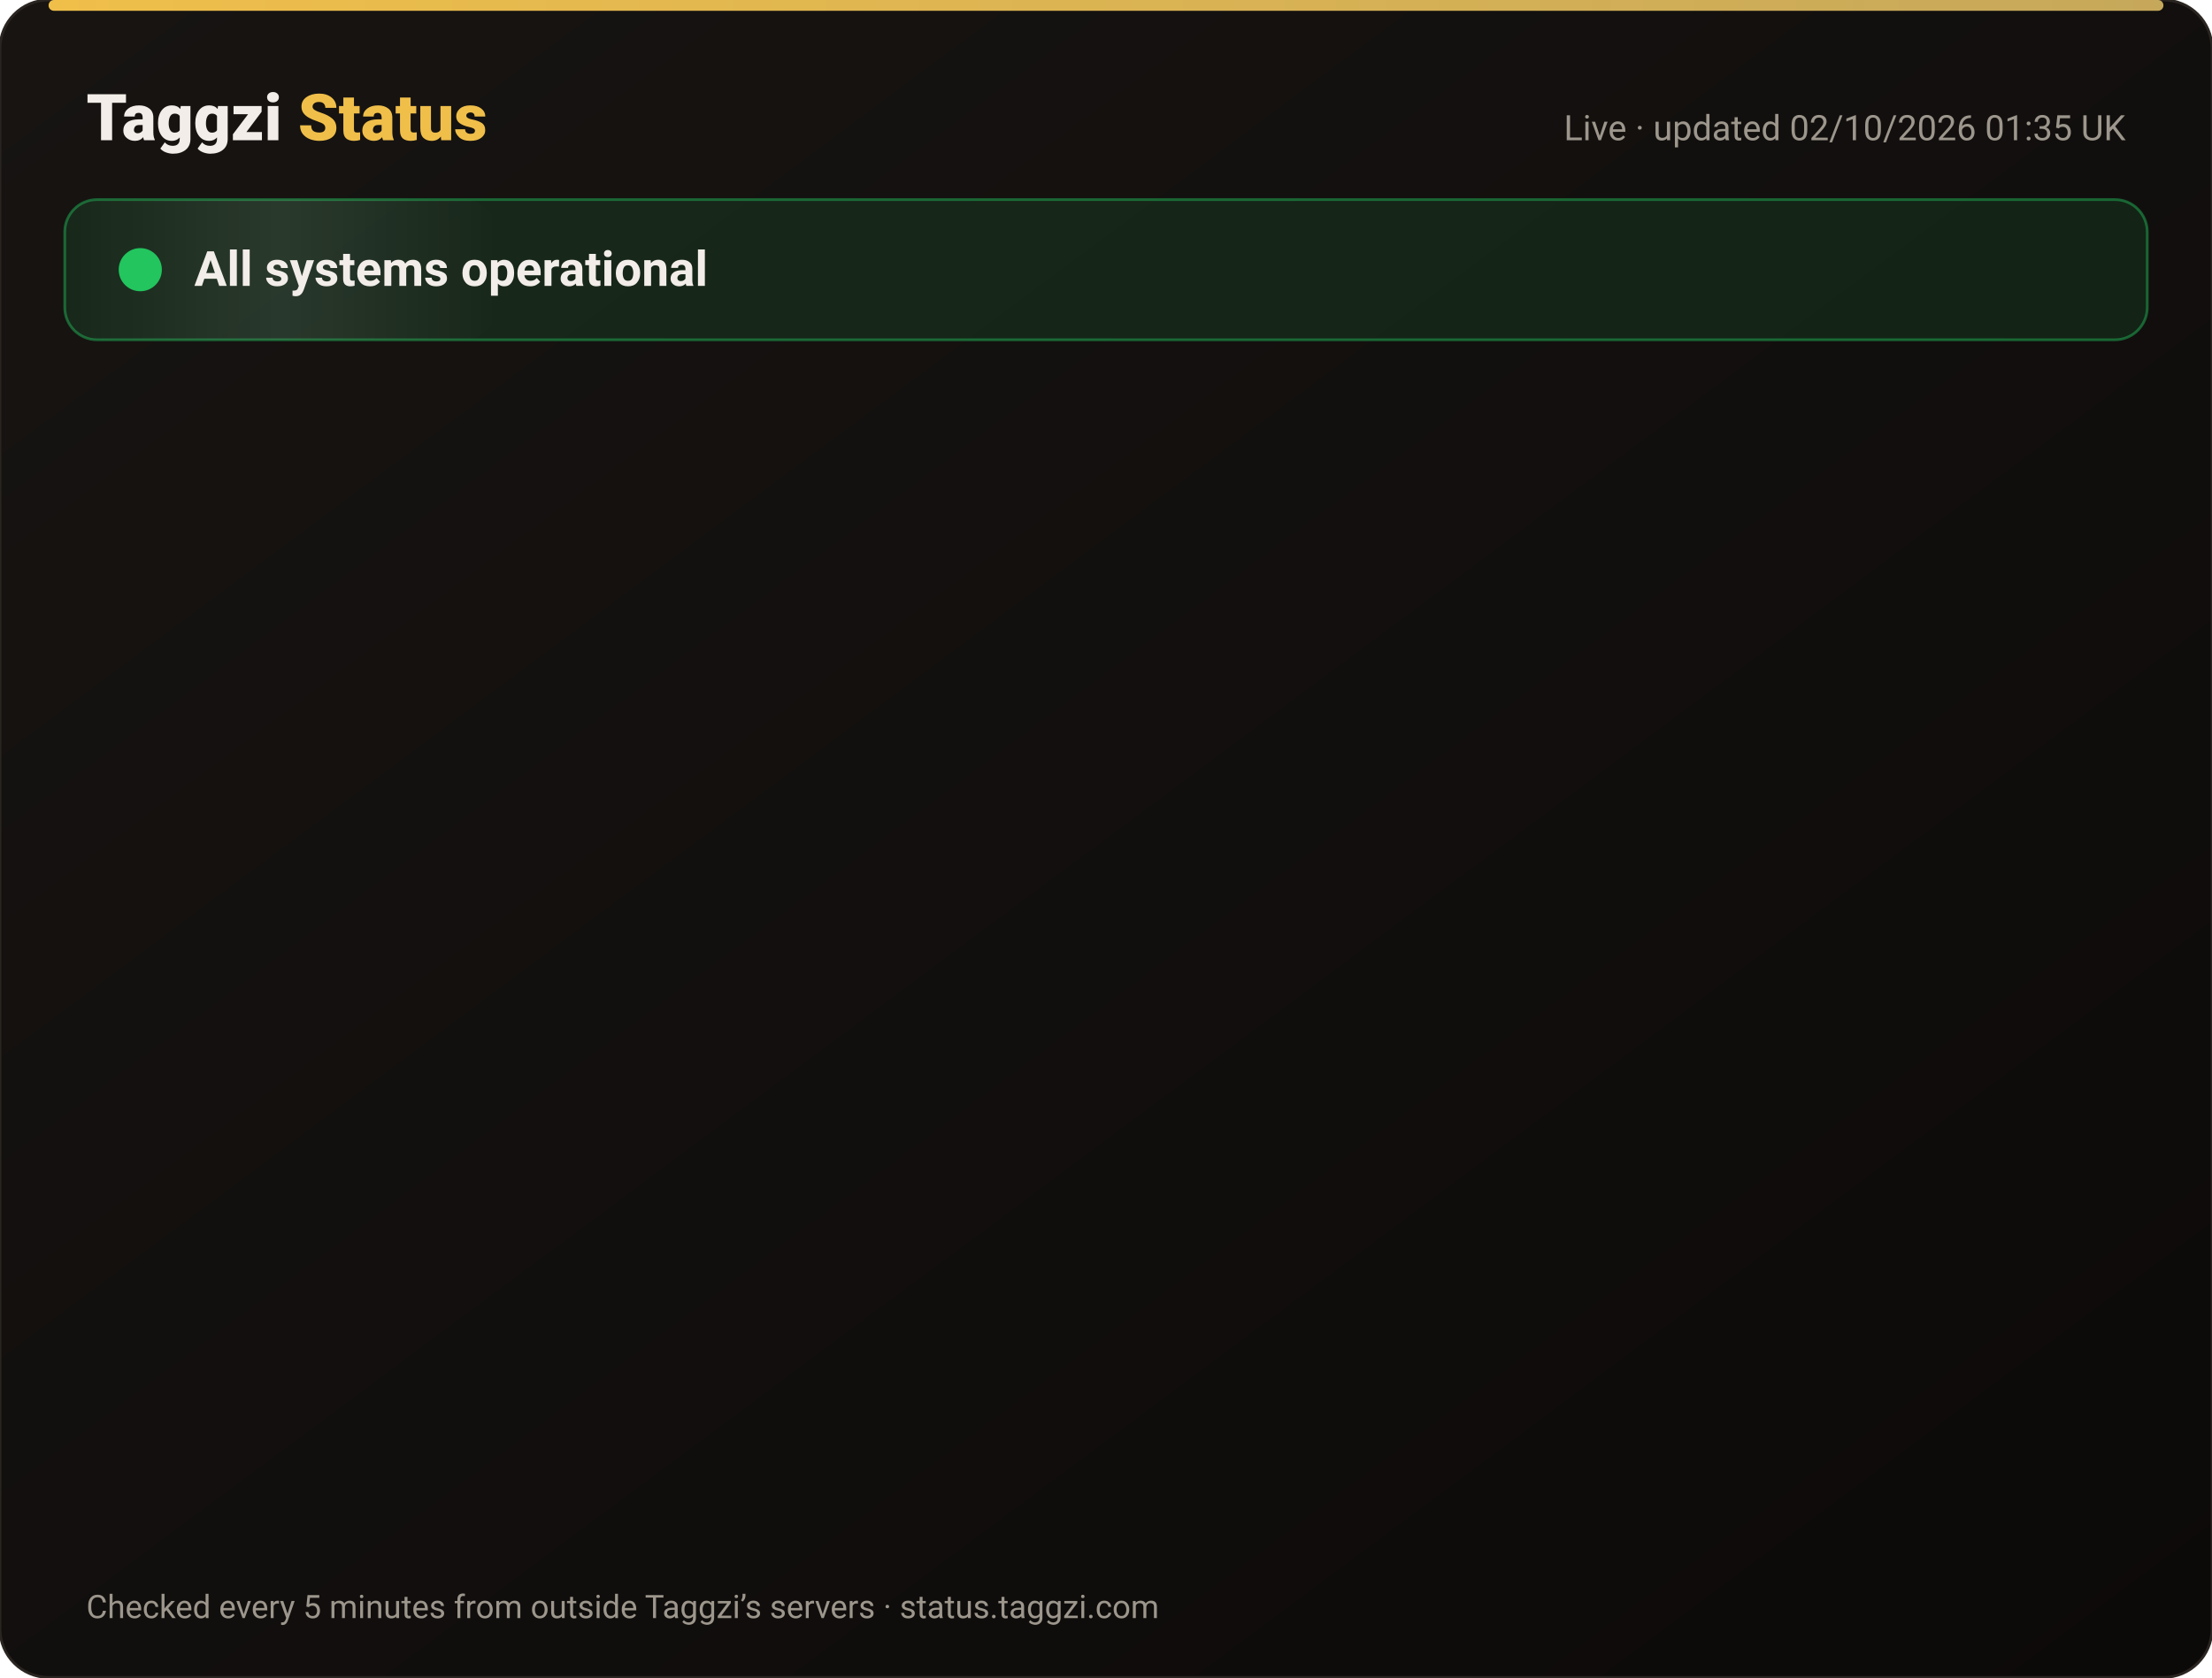
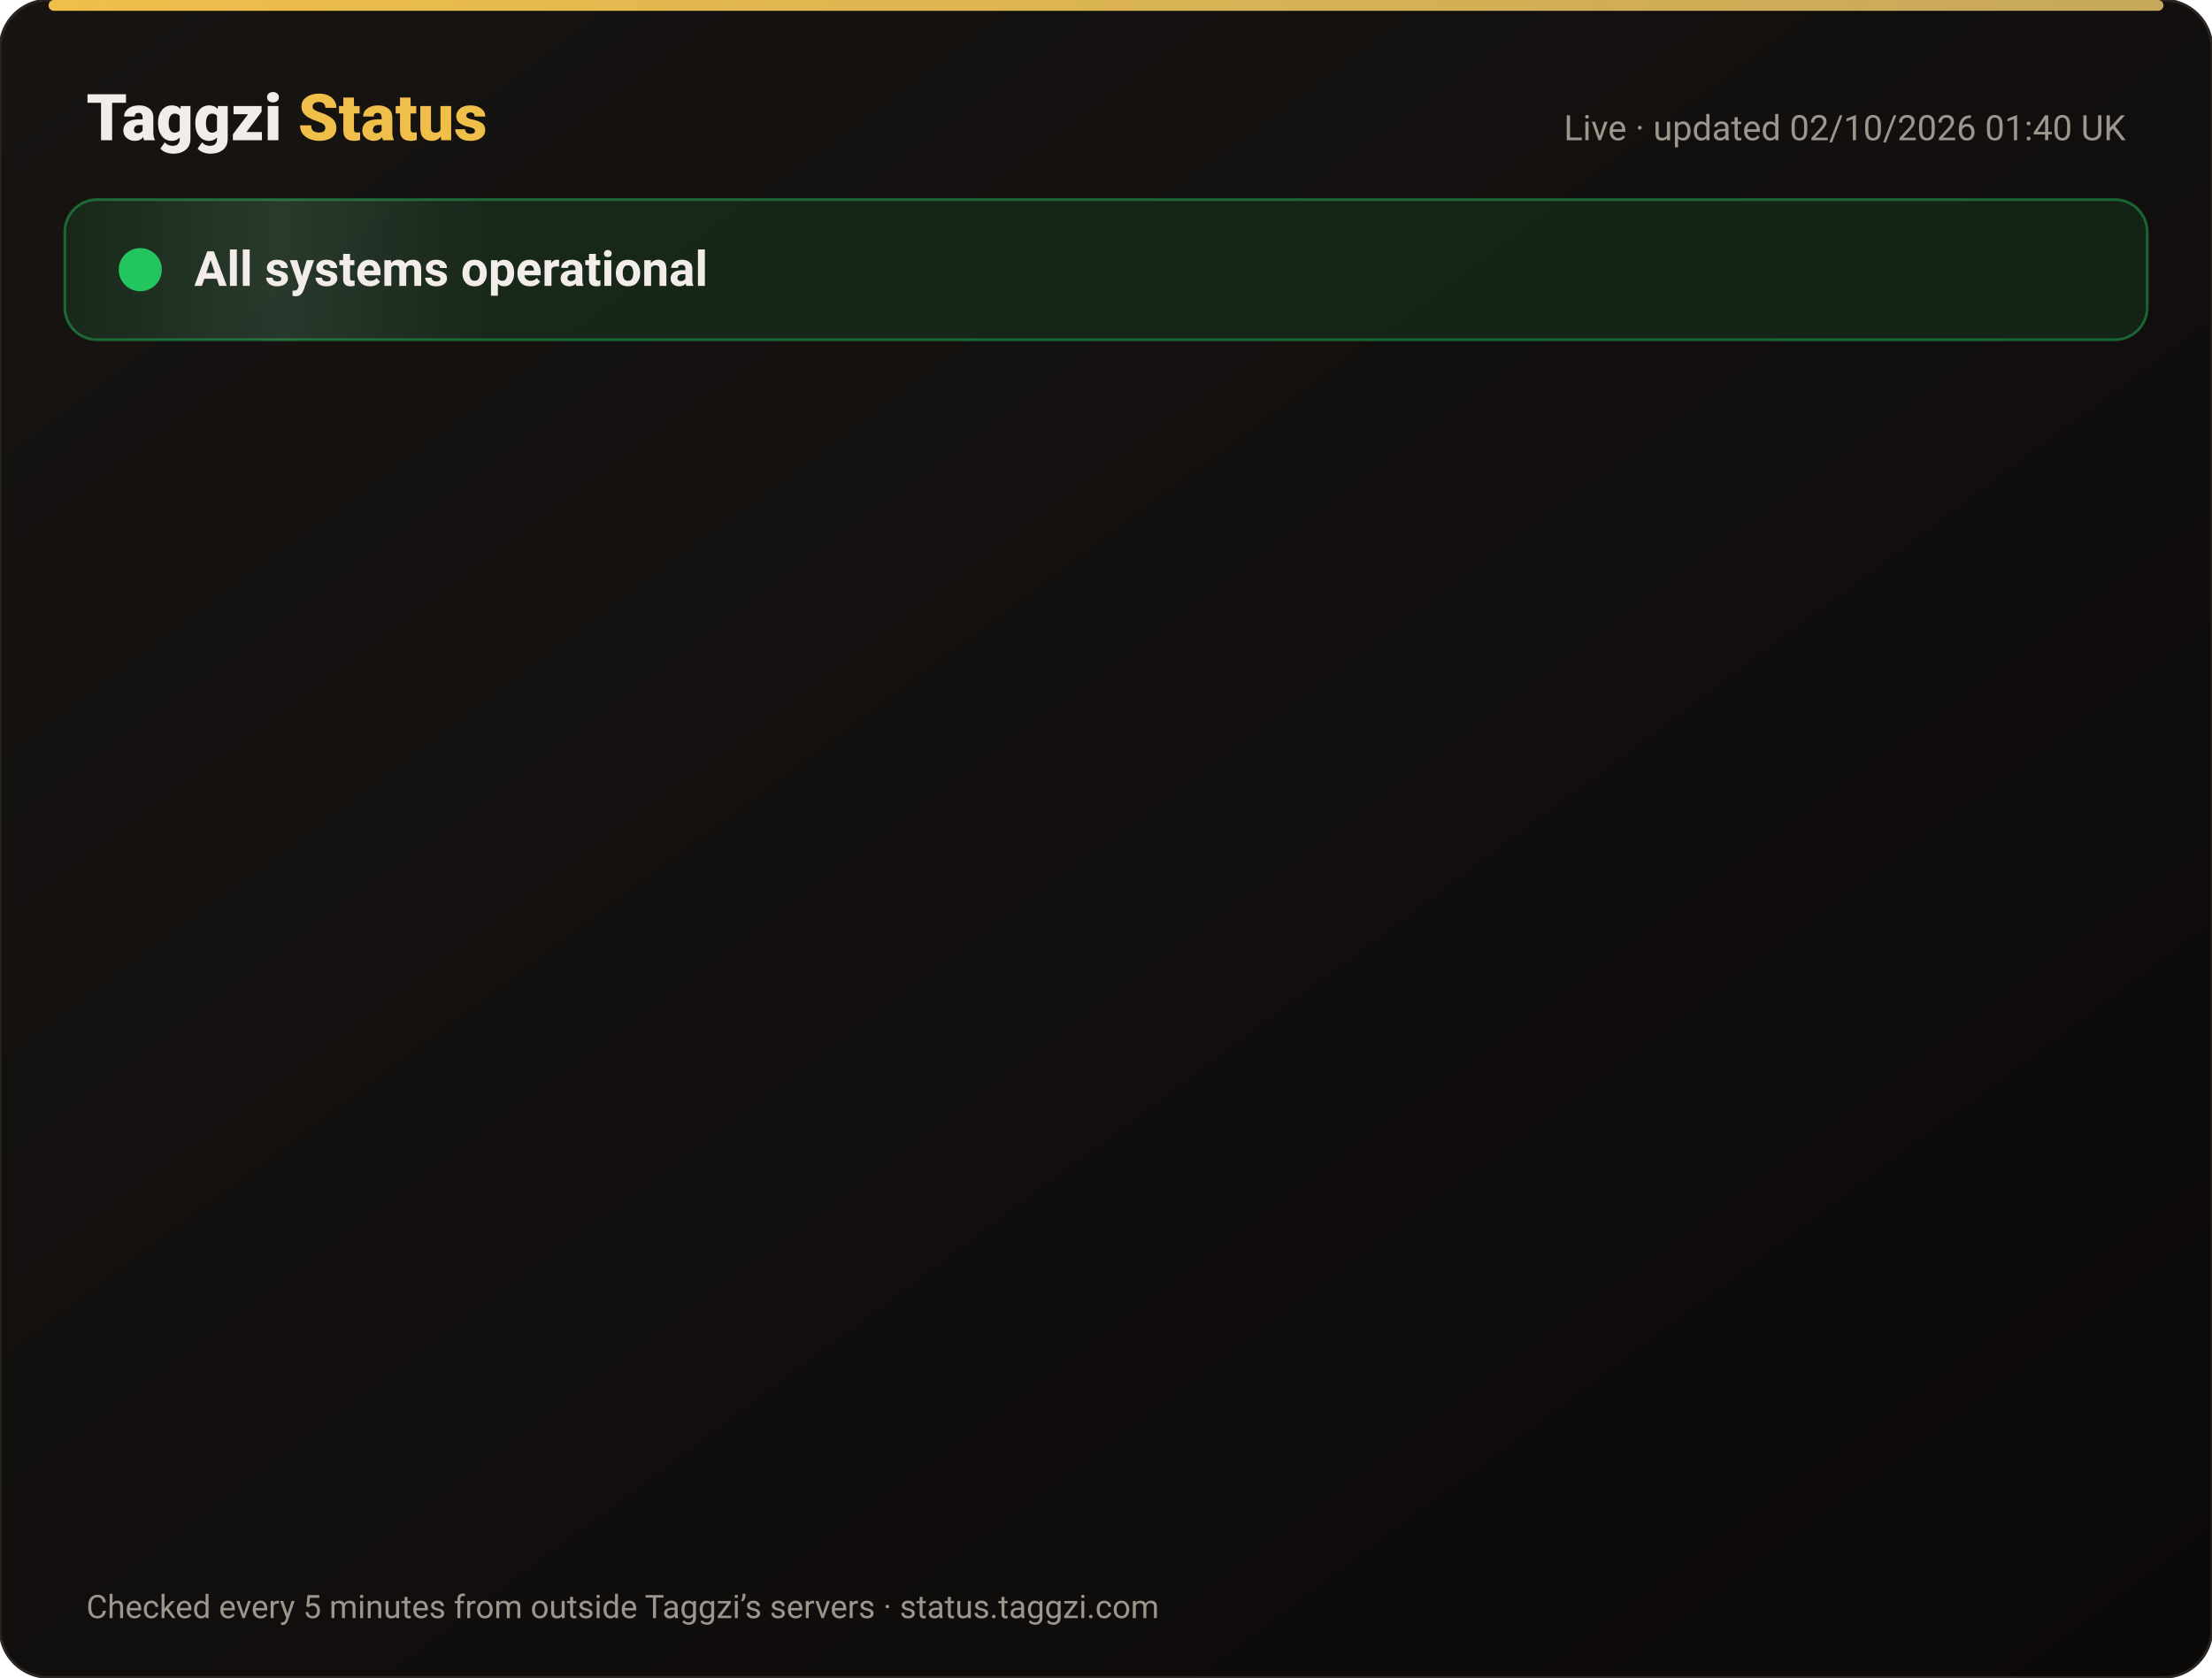
<svg xmlns="http://www.w3.org/2000/svg" width="820" height="622" viewBox="0 0 820 622" font-family="-apple-system,Segoe UI,Roboto,Helvetica,Arial,sans-serif">
  <defs>
    <linearGradient id="bg" x1="0" y1="0" x2="1" y2="1">
      <stop offset="0" stop-color="#171412" />
      <stop offset="1" stop-color="#0C0A09" />
    </linearGradient>
    <linearGradient id="gold" x1="0" x2="1">
      <stop offset="0" stop-color="#F0BF4A" />
      <stop offset="1" stop-color="#c6a85b" />
    </linearGradient>
    <linearGradient id="shine" x1="0" x2="1">
      <stop offset="0" stop-color="#fff" stop-opacity="0" />
      <stop offset=".5" stop-color="#fff" stop-opacity=".08" />
      <stop offset="1" stop-color="#fff" stop-opacity="0" />
    </linearGradient>
  </defs>
  <rect width="820" height="622" rx="18" fill="url(#bg)" stroke="#2a2521" />
  <rect x="18" y="0" width="784" height="4" rx="2" fill="url(#gold)" />
  <text x="32" y="52" font-size="24" font-weight="800" fill="#F2EDE8">Taggzi <tspan fill="#F0BF4A">Status</tspan>
  </text>
-   <text x="788" y="52" font-size="13" fill="#9C968C" text-anchor="end">Live · updated 02/10/2026 01:35 UK</text>
+   <text x="788" y="52" font-size="13" fill="#9C968C" text-anchor="end">Live · updated 02/10/2026 01:40 UK</text>
  <rect x="24" y="74" width="772" height="52" rx="12" fill="#22c55e" fill-opacity=".12" stroke="#22c55e" stroke-opacity=".45" />
  <rect x="24" y="74" width="160" height="52" rx="12" fill="url(#shine)">
    <animate attributeName="x" from="-160" to="820" dur="4s" repeatCount="indefinite" />
  </rect>
  <circle cx="52" cy="100" r="7" fill="#22c55e" />
  <circle cx="52" cy="100" r="7" fill="none" stroke="#22c55e" stroke-width="2">
    <animate attributeName="r" values="7;15;7" dur="2s" repeatCount="indefinite" />
    <animate attributeName="opacity" values=".9;0;.9" dur="2s" repeatCount="indefinite" />
  </circle>
  <text x="72" y="106" font-size="18" font-weight="700" fill="#F2EDE8">All systems operational</text>
  <g opacity="0">
    <animate attributeName="opacity" from="0" to="1" begin="0.00s" dur=".6s" fill="freeze" />
    <line x1="32" y1="188" x2="788" y2="188" stroke="#2a2521" />
    <circle cx="44" cy="166" r="6" fill="#22c55e">
      <animate attributeName="opacity" values="1;.45;1" dur="2.4s" begin="0.00s" repeatCount="indefinite" />
    </circle>
    <text x="62" y="171" font-size="15" font-weight="650" fill="#F2EDE8">Website</text>
    <text x="630" y="171" font-size="13" fill="#9C968C" text-anchor="end">100.00% uptime</text>
    <rect x="648" y="154" width="140" height="24" rx="12" fill="#22c55e" fill-opacity=".14" stroke="#22c55e" stroke-opacity=".5" />
    <text x="718" y="171" font-size="12" font-weight="700" fill="#22c55e" text-anchor="middle">Operational</text>
  </g>
  <g opacity="0">
    <animate attributeName="opacity" from="0" to="1" begin="0.15s" dur=".6s" fill="freeze" />
    <line x1="32" y1="234" x2="788" y2="234" stroke="#2a2521" />
    <circle cx="44" cy="212" r="6" fill="#22c55e">
      <animate attributeName="opacity" values="1;.45;1" dur="2.4s" begin="0.15s" repeatCount="indefinite" />
    </circle>
    <text x="62" y="217" font-size="15" font-weight="650" fill="#F2EDE8">Tag scans</text>
    <text x="630" y="217" font-size="13" fill="#9C968C" text-anchor="end">100.00% uptime</text>
    <rect x="648" y="200" width="140" height="24" rx="12" fill="#22c55e" fill-opacity=".14" stroke="#22c55e" stroke-opacity=".5" />
    <text x="718" y="217" font-size="12" font-weight="700" fill="#22c55e" text-anchor="middle">Operational</text>
  </g>
  <g opacity="0">
    <animate attributeName="opacity" from="0" to="1" begin="0.30s" dur=".6s" fill="freeze" />
    <line x1="32" y1="280" x2="788" y2="280" stroke="#2a2521" />
    <circle cx="44" cy="258" r="6" fill="#22c55e">
      <animate attributeName="opacity" values="1;.45;1" dur="2.4s" begin="0.30s" repeatCount="indefinite" />
    </circle>
    <text x="62" y="263" font-size="15" font-weight="650" fill="#F2EDE8">Manual tag lookup</text>
    <text x="630" y="263" font-size="13" fill="#9C968C" text-anchor="end">100.00% uptime</text>
    <rect x="648" y="246" width="140" height="24" rx="12" fill="#22c55e" fill-opacity=".14" stroke="#22c55e" stroke-opacity=".5" />
    <text x="718" y="263" font-size="12" font-weight="700" fill="#22c55e" text-anchor="middle">Operational</text>
  </g>
  <g opacity="0">
    <animate attributeName="opacity" from="0" to="1" begin="0.45s" dur=".6s" fill="freeze" />
    <line x1="32" y1="326" x2="788" y2="326" stroke="#2a2521" />
    <circle cx="44" cy="304" r="6" fill="#22c55e">
      <animate attributeName="opacity" values="1;.45;1" dur="2.4s" begin="0.45s" repeatCount="indefinite" />
    </circle>
    <text x="62" y="309" font-size="15" font-weight="650" fill="#F2EDE8">App &amp; login</text>
    <text x="630" y="309" font-size="13" fill="#9C968C" text-anchor="end">100.00% uptime</text>
    <rect x="648" y="292" width="140" height="24" rx="12" fill="#22c55e" fill-opacity=".14" stroke="#22c55e" stroke-opacity=".5" />
    <text x="718" y="309" font-size="12" font-weight="700" fill="#22c55e" text-anchor="middle">Operational</text>
  </g>
  <g opacity="0">
    <animate attributeName="opacity" from="0" to="1" begin="0.60s" dur=".6s" fill="freeze" />
    <line x1="32" y1="372" x2="788" y2="372" stroke="#2a2521" />
    <circle cx="44" cy="350" r="6" fill="#22c55e">
      <animate attributeName="opacity" values="1;.45;1" dur="2.4s" begin="0.60s" repeatCount="indefinite" />
    </circle>
    <text x="62" y="355" font-size="15" font-weight="650" fill="#F2EDE8">Community alerts</text>
    <text x="630" y="355" font-size="13" fill="#9C968C" text-anchor="end">100.00% uptime</text>
    <rect x="648" y="338" width="140" height="24" rx="12" fill="#22c55e" fill-opacity=".14" stroke="#22c55e" stroke-opacity=".5" />
    <text x="718" y="355" font-size="12" font-weight="700" fill="#22c55e" text-anchor="middle">Operational</text>
  </g>
  <g opacity="0">
    <animate attributeName="opacity" from="0" to="1" begin="0.75s" dur=".6s" fill="freeze" />
    <line x1="32" y1="418" x2="788" y2="418" stroke="#2a2521" />
    <circle cx="44" cy="396" r="6" fill="#22c55e">
      <animate attributeName="opacity" values="1;.45;1" dur="2.4s" begin="0.75s" repeatCount="indefinite" />
    </circle>
    <text x="62" y="401" font-size="15" font-weight="650" fill="#F2EDE8">Private calling</text>
    <text x="630" y="401" font-size="13" fill="#9C968C" text-anchor="end">100.00% uptime</text>
    <rect x="648" y="384" width="140" height="24" rx="12" fill="#22c55e" fill-opacity=".14" stroke="#22c55e" stroke-opacity=".5" />
    <text x="718" y="401" font-size="12" font-weight="700" fill="#22c55e" text-anchor="middle">Operational</text>
  </g>
  <g opacity="0">
    <animate attributeName="opacity" from="0" to="1" begin="0.90s" dur=".6s" fill="freeze" />
    <line x1="32" y1="464" x2="788" y2="464" stroke="#2a2521" />
    <circle cx="44" cy="442" r="6" fill="#22c55e">
      <animate attributeName="opacity" values="1;.45;1" dur="2.4s" begin="0.90s" repeatCount="indefinite" />
    </circle>
    <text x="62" y="447" font-size="15" font-weight="650" fill="#F2EDE8">Payments</text>
    <text x="630" y="447" font-size="13" fill="#9C968C" text-anchor="end">100.00% uptime</text>
    <rect x="648" y="430" width="140" height="24" rx="12" fill="#22c55e" fill-opacity=".14" stroke="#22c55e" stroke-opacity=".5" />
    <text x="718" y="447" font-size="12" font-weight="700" fill="#22c55e" text-anchor="middle">Operational</text>
  </g>
  <g opacity="0">
    <animate attributeName="opacity" from="0" to="1" begin="1.05s" dur=".6s" fill="freeze" />
    <line x1="32" y1="510" x2="788" y2="510" stroke="#2a2521" />
    <circle cx="44" cy="488" r="6" fill="#22c55e">
      <animate attributeName="opacity" values="1;.45;1" dur="2.4s" begin="1.05s" repeatCount="indefinite" />
    </circle>
    <text x="62" y="493" font-size="15" font-weight="650" fill="#F2EDE8">Email &amp; support</text>
    <text x="630" y="493" font-size="13" fill="#9C968C" text-anchor="end">100.00% uptime</text>
    <rect x="648" y="476" width="140" height="24" rx="12" fill="#22c55e" fill-opacity=".14" stroke="#22c55e" stroke-opacity=".5" />
    <text x="718" y="493" font-size="12" font-weight="700" fill="#22c55e" text-anchor="middle">Operational</text>
  </g>
  <g opacity="0">
    <animate attributeName="opacity" from="0" to="1" begin="1.20s" dur=".6s" fill="freeze" />
    <line x1="32" y1="556" x2="788" y2="556" stroke="#2a2521" />
    <circle cx="44" cy="534" r="6" fill="#22c55e">
      <animate attributeName="opacity" values="1;.45;1" dur="2.4s" begin="1.20s" repeatCount="indefinite" />
    </circle>
    <text x="62" y="539" font-size="15" font-weight="650" fill="#F2EDE8">Secure connection (SSL)</text>
    <text x="630" y="539" font-size="13" fill="#9C968C" text-anchor="end">100.00% uptime</text>
    <rect x="648" y="522" width="140" height="24" rx="12" fill="#22c55e" fill-opacity=".14" stroke="#22c55e" stroke-opacity=".5" />
    <text x="718" y="539" font-size="12" font-weight="700" fill="#22c55e" text-anchor="middle">Operational</text>
  </g>
  <text x="32" y="600" font-size="12" fill="#9C968C">Checked every 5 minutes from outside Taggzi’s servers · status.taggzi.com</text>
</svg>
